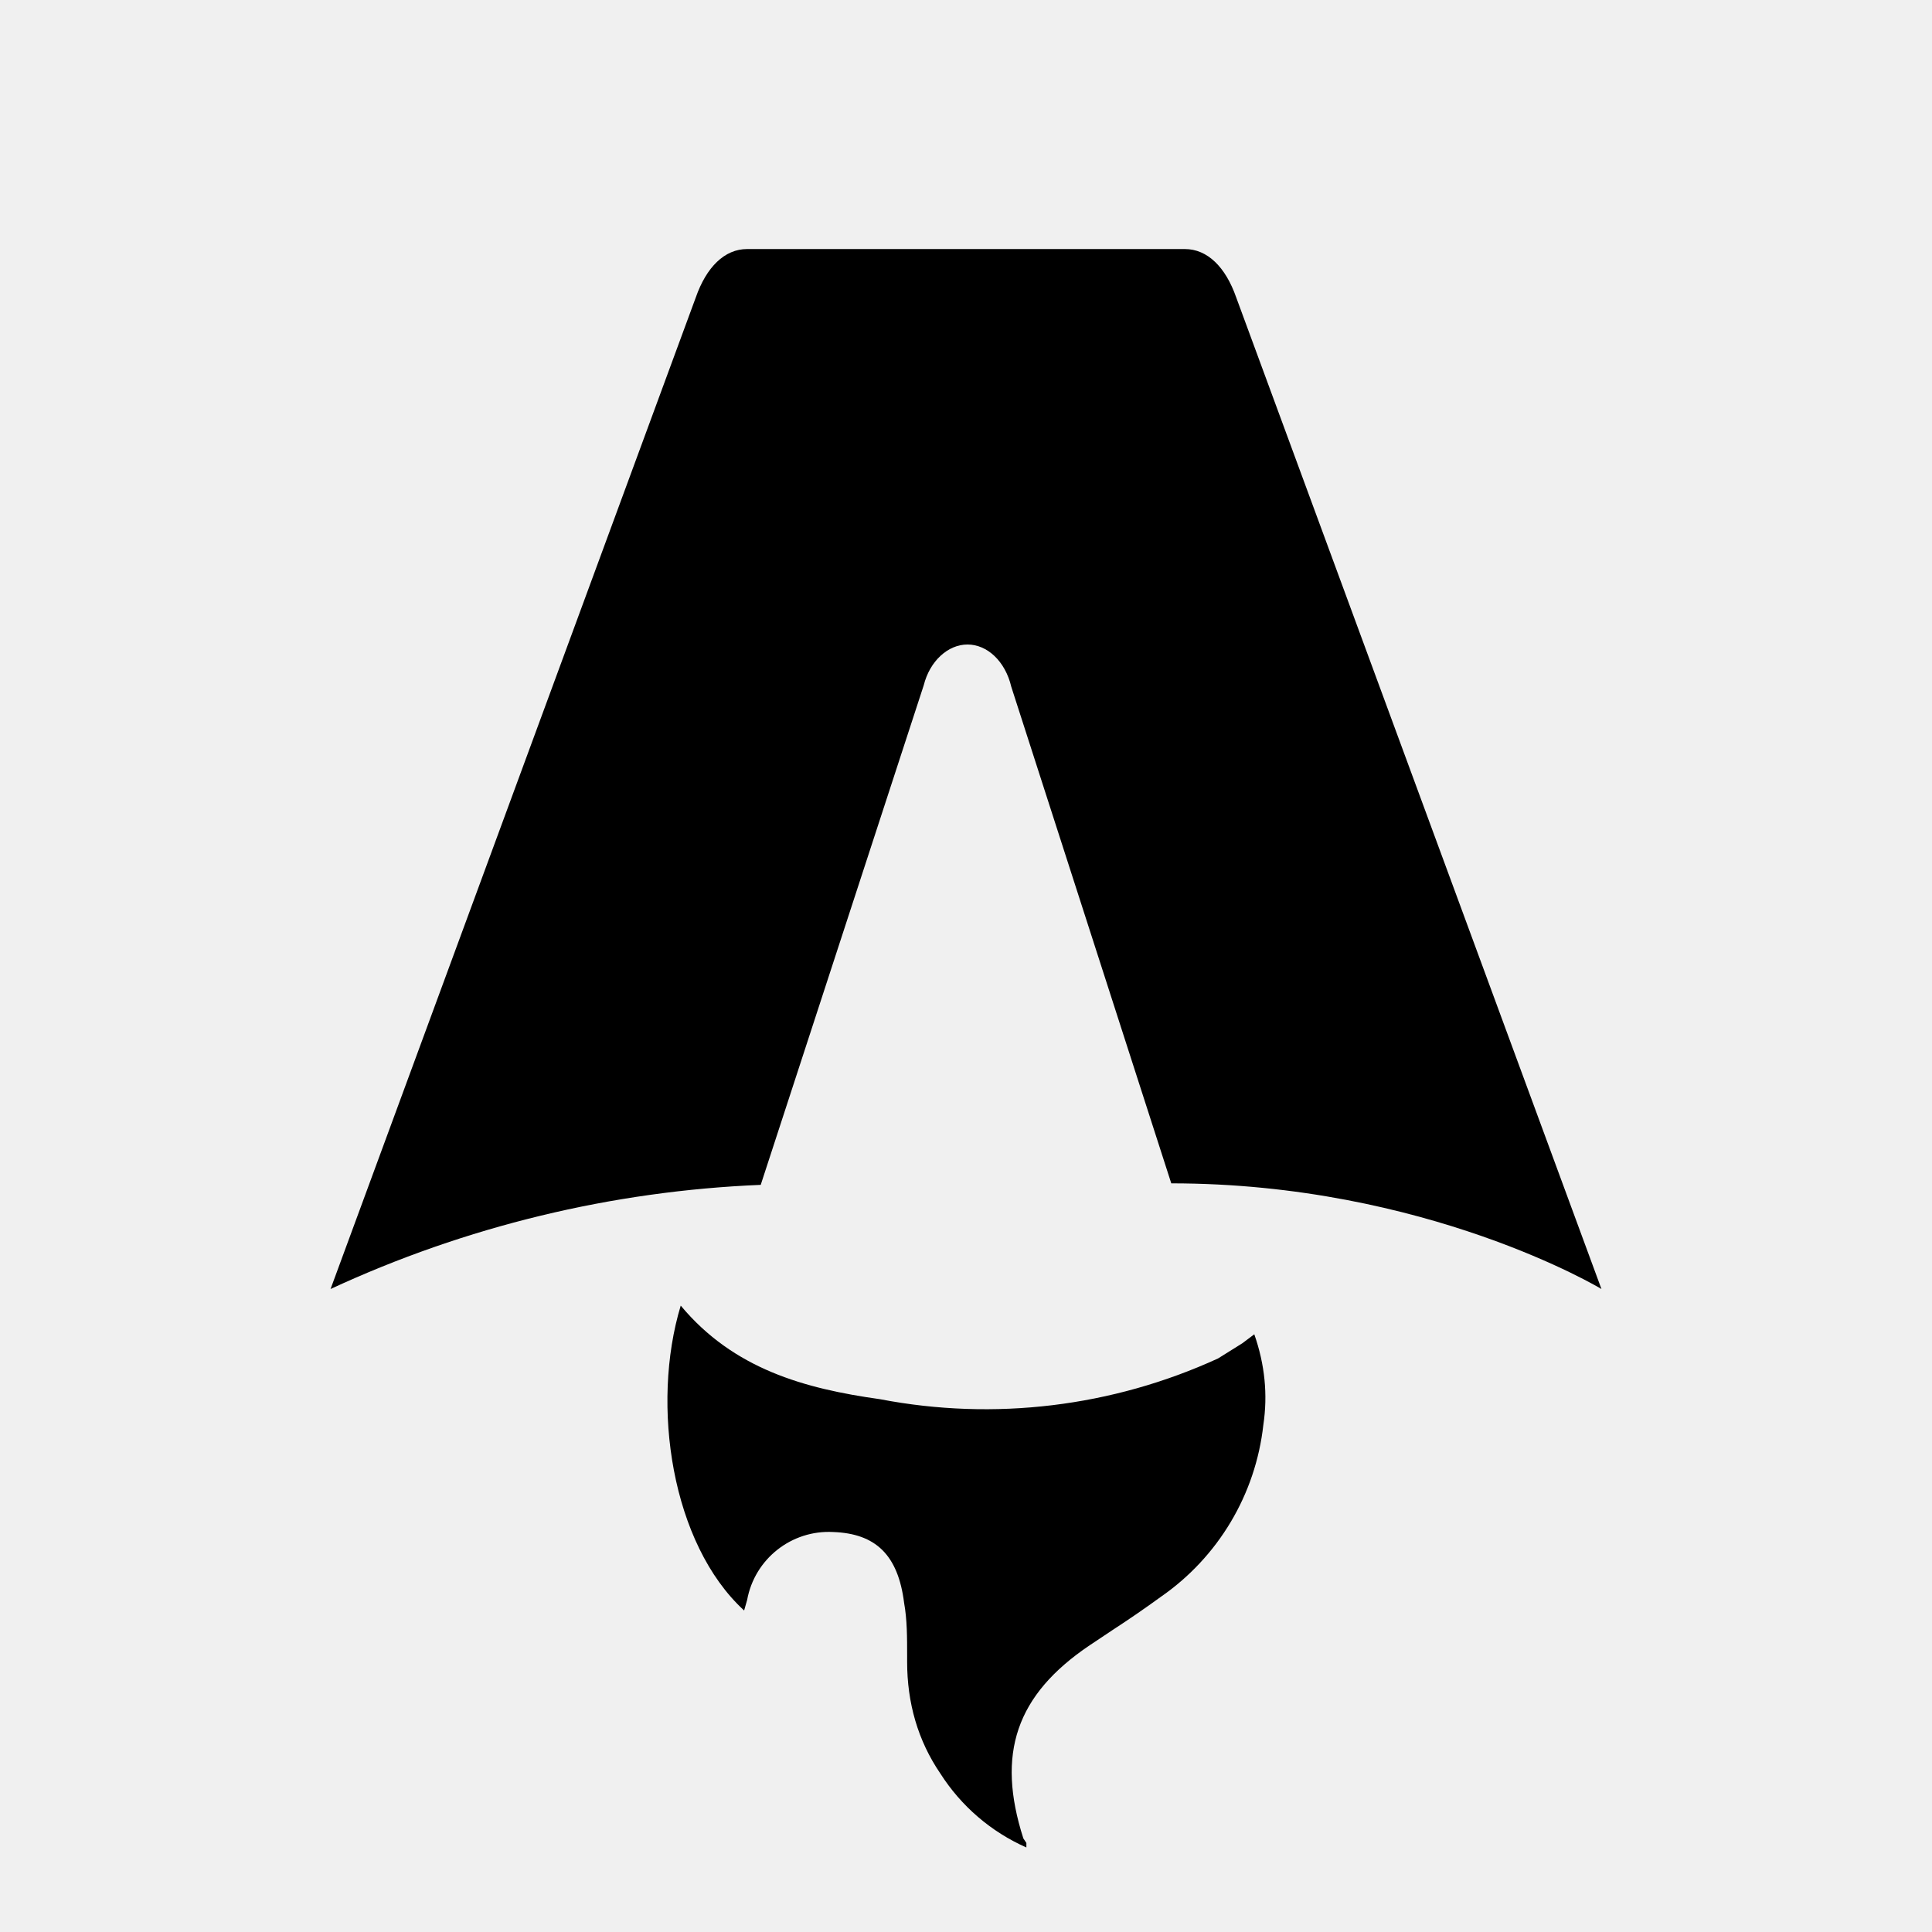
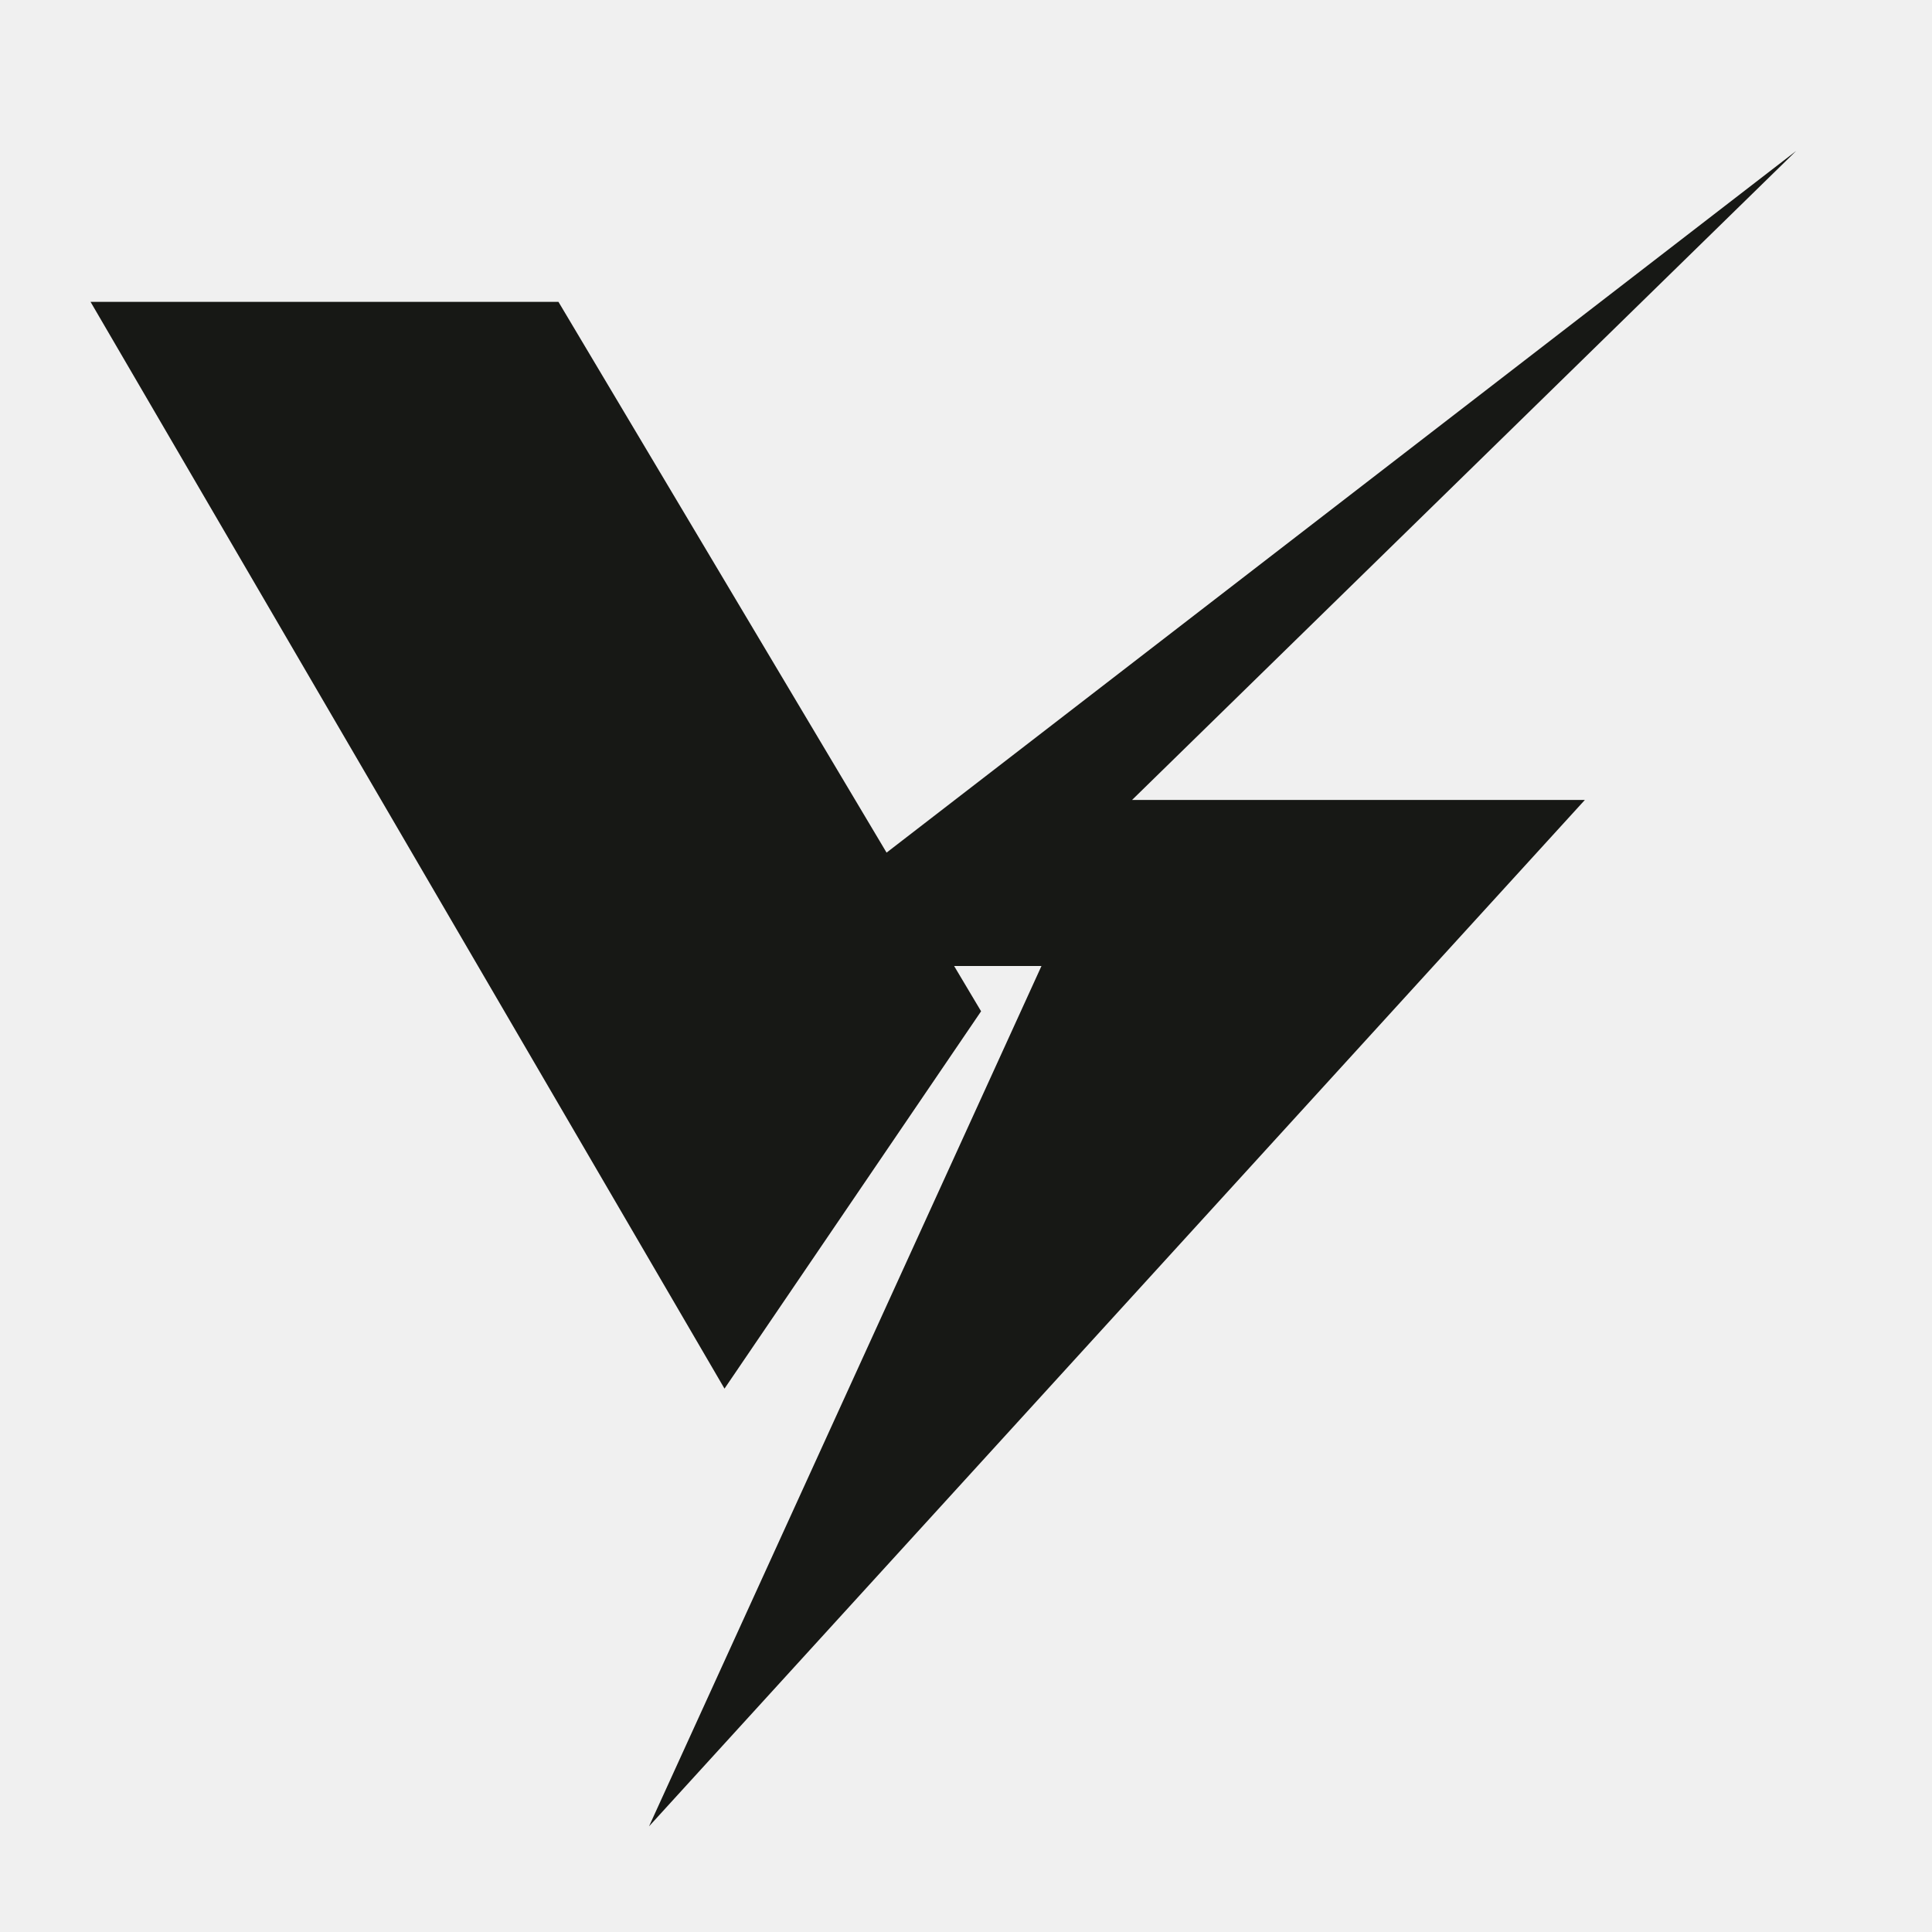
- <svg xmlns="http://www.w3.org/2000/svg" fill="none" viewBox="0 0 128 128">
-   <path d="M50.4 78.5a75.1 75.1 0 0 0-28.5 6.9l24.2-65.7c.7-2 1.9-3.2 3.4-3.2h29c1.5 0 2.7 1.2 3.4 3.2l24.2 65.7s-11.6-7-28.5-7L67 45.5c-.4-1.7-1.6-2.8-2.9-2.8-1.3 0-2.5 1.1-2.9 2.7L50.4 78.5Zm-1.1 28.2Zm-4.2-20.2c-2 6.6-.6 15.8 4.2 20.2a17.5 17.5 0 0 1 .2-.7 5.5 5.5 0 0 1 5.7-4.5c2.8.1 4.3 1.5 4.7 4.7.2 1.1.2 2.3.2 3.5v.4c0 2.7.7 5.2 2.2 7.4a13 13 0 0 0 5.7 4.9v-.3l-.2-.3c-1.8-5.6-.5-9.5 4.4-12.8l1.5-1a73 73 0 0 0 3.2-2.2 16 16 0 0 0 6.8-11.4c.3-2 .1-4-.6-6l-.8.6-1.6 1a37 37 0 0 1-22.4 2.7c-5-.7-9.7-2-13.2-6.2Z" />
-   <style>
-         path { fill: #000; }
-         @media (prefers-color-scheme: dark) {
-             path { fill: #FFF; }
-         }
-     </style>
+ <svg xmlns="http://www.w3.org/2000/svg" viewBox="0 0 128 128">
+   <path fill="#171815" d="M6 20h31l28 47-17 25L6 20Zm113-10L75 53h30L43 121l26-57H49l70-54Z" />
</svg>
